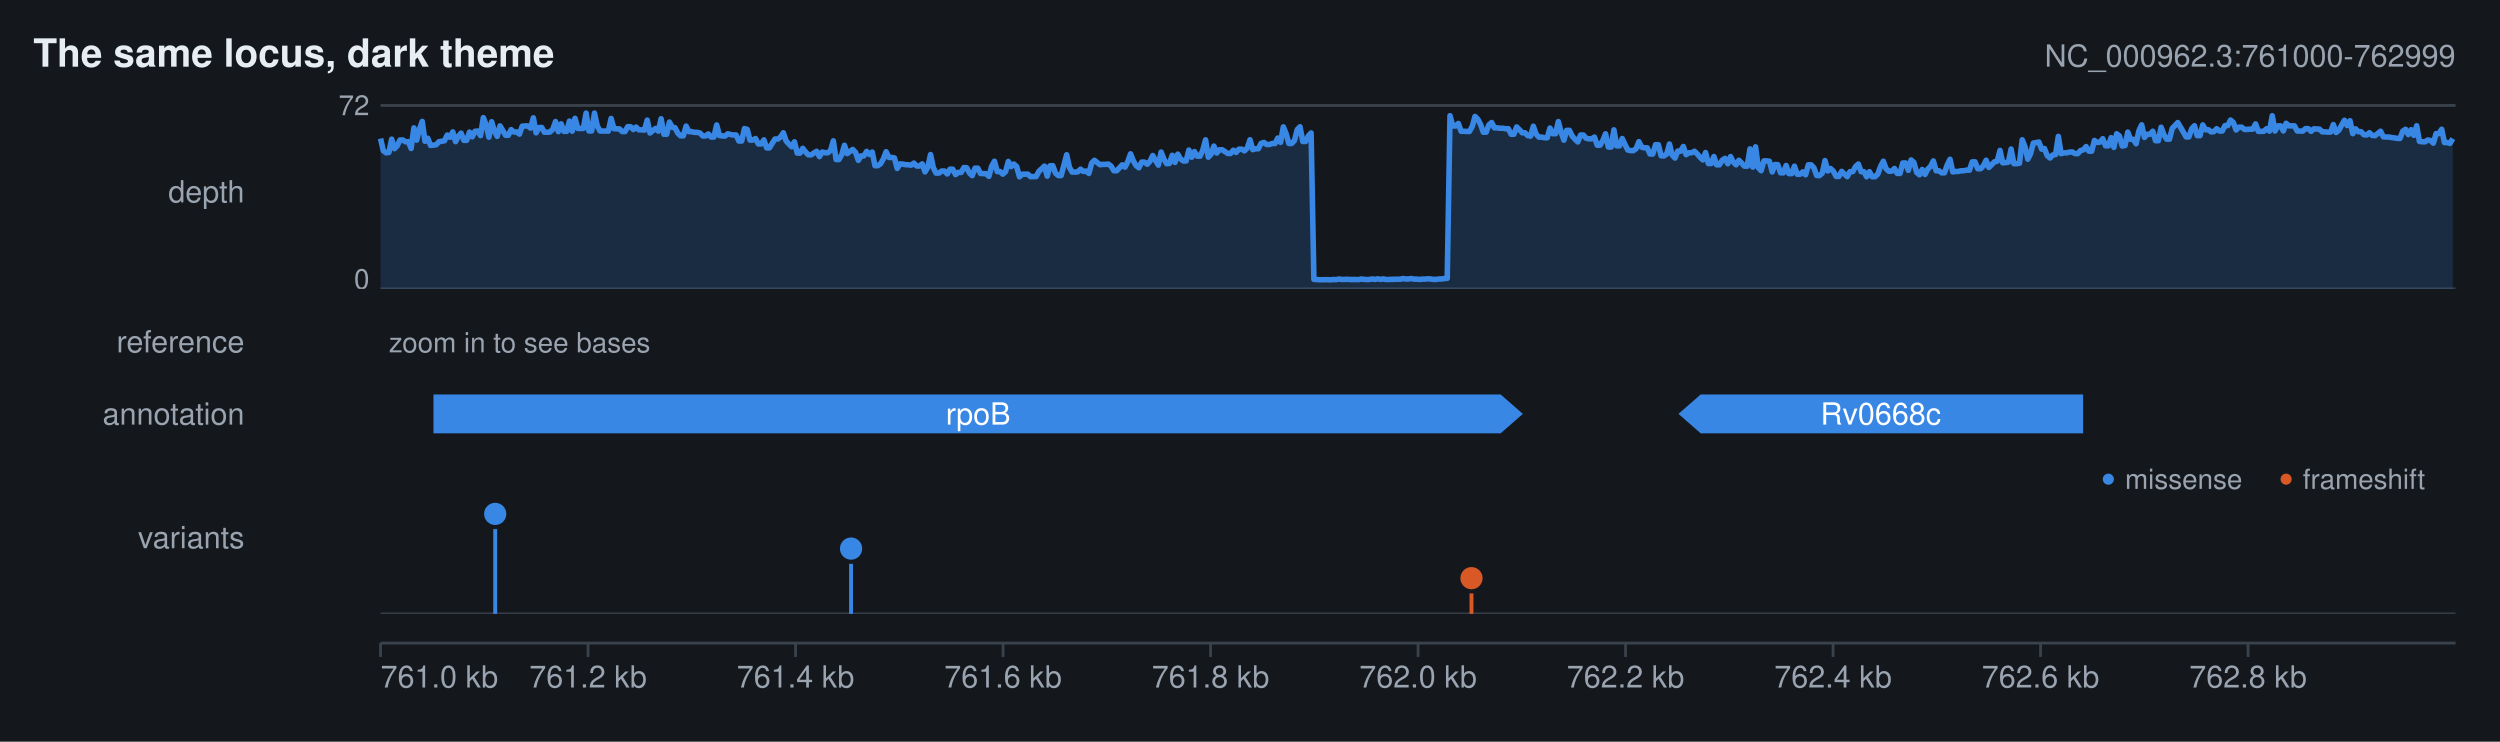
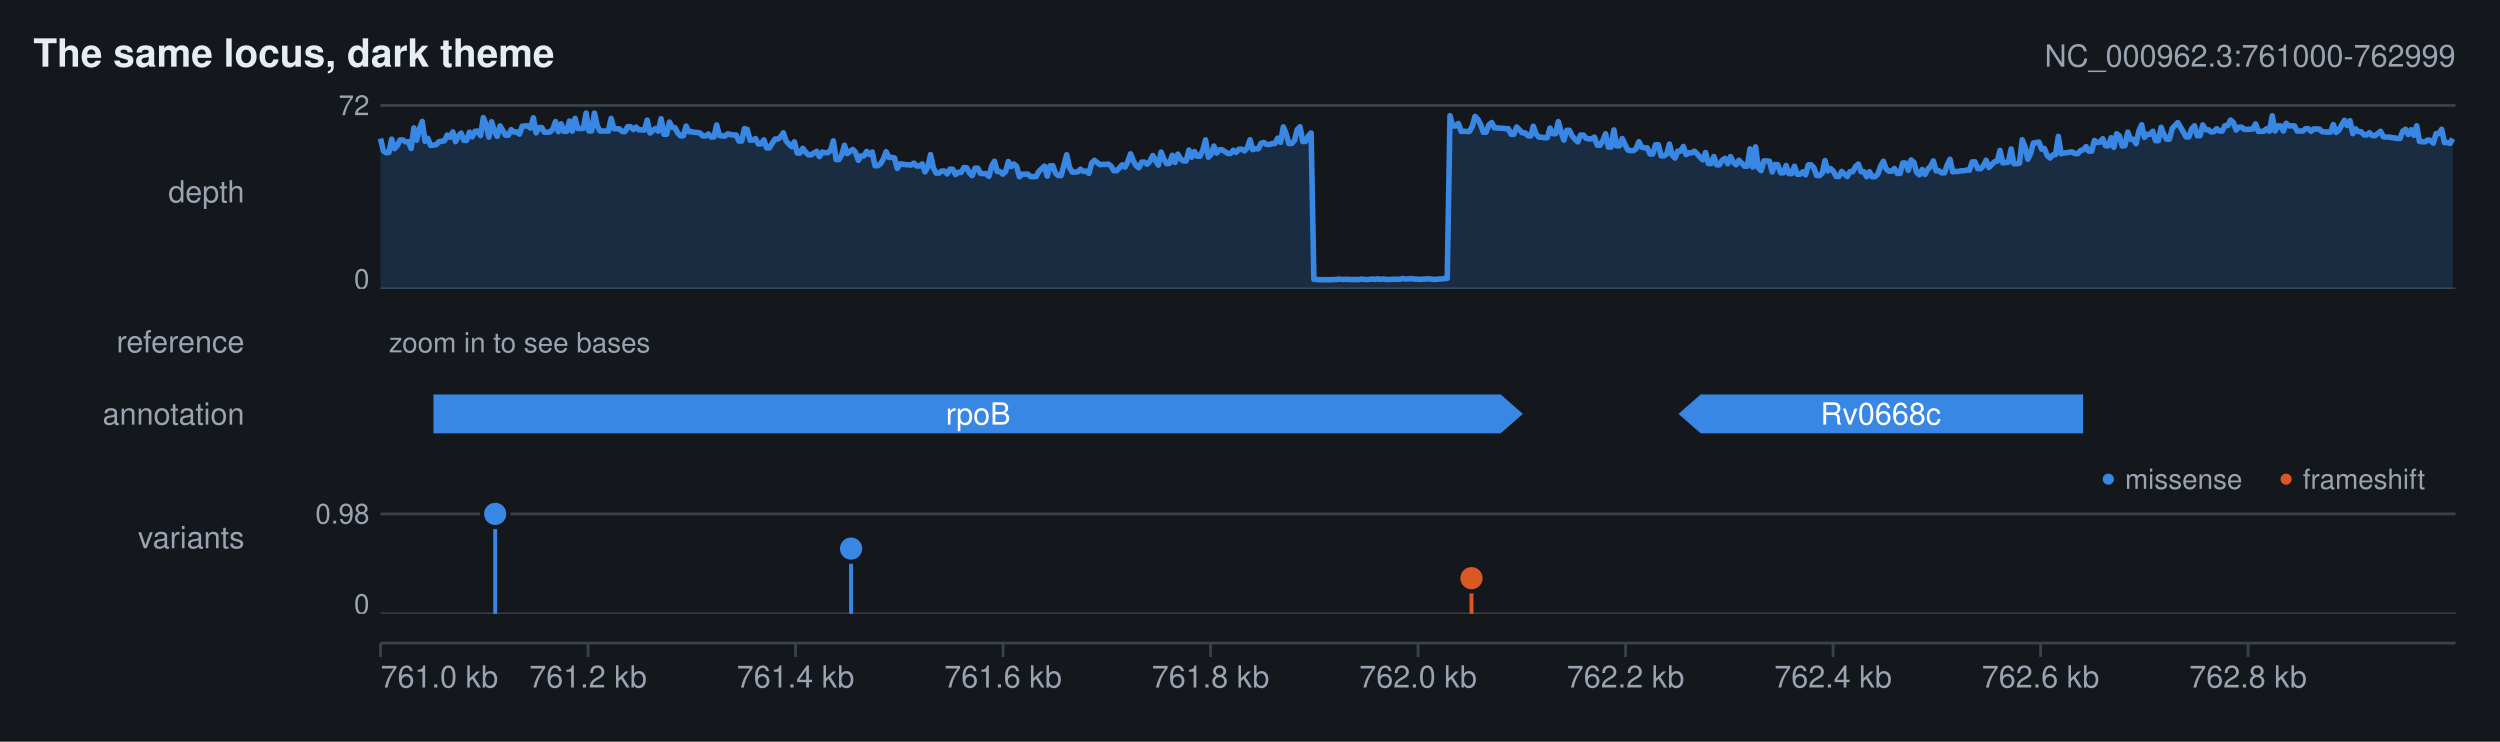
<svg xmlns="http://www.w3.org/2000/svg" width="900" height="267" viewBox="0 0 900 267" font-family="Helvetica, Arial, sans-serif">
  <defs>
    <clipPath id="karyon-clip-0">
      <rect x="96" y="34" width="788" height="70" />
    </clipPath>
    <clipPath id="karyon-clip-1">
      <rect x="96" y="114" width="788" height="18" />
    </clipPath>
    <clipPath id="karyon-clip-2">
      <rect x="96" y="142" width="788" height="14" />
    </clipPath>
    <clipPath id="karyon-clip-3">
      <rect x="96" y="166" width="788" height="55" />
    </clipPath>
    <clipPath id="karyon-clip-4">
      <rect x="96" y="231" width="788" height="26" />
    </clipPath>
  </defs>
  <rect x="0" y="0" width="900" height="267" fill="#14181d" />
  <text x="12" y="24" fill="#e6edf3" font-size="14" text-anchor="start" font-weight="bold">The same locus, dark theme</text>
  <text x="884" y="24" fill="#9aa4b0" font-size="11" text-anchor="end">NC_000962.3:761000-762999</text>
  <text x="88" y="72.85" fill="#9aa4b0" font-size="11" text-anchor="end">depth</text>
  <g clip-path="url(#karyon-clip-0)">
    <line x1="137" y1="104" x2="884" y2="104" stroke="#3a424c" stroke-width="1" />
    <path d="M137 104 L137 49.885 L138 54.281 L139 55.008 L140 54.881 L141 50.105 L142 53.521 L143 52.478 L144 50.392 L145 50.392 L146 51.059 L147 50.997 L148 53.439 L149 46.04 L150 50.441 L151 46.529 L152 43.717 L153 50.873 L154 49.777 L155 52.35 L156 52.233 L157 52.116 L158 51.025 L159 50.852 L160 50.682 L161 48.624 L162 49.431 L163 47.487 L164 50.993 L165 49.052 L166 47.924 L167 50.52 L168 50.52 L169 47.566 L170 49.251 L171 47.271 L172 47.175 L173 48.821 L174 42.355 L175 44.925 L176 49.379 L177 43.833 L178 47.29 L179 49.083 L180 45.333 L181 46.971 L182 48.693 L183 48.693 L184 46.678 L185 47.525 L186 47.491 L187 48.276 L188 45.43 L189 45.339 L190 45.339 L191 46.113 L192 42.417 L193 47.816 L194 45.932 L195 45.884 L196 47.607 L197 47.607 L198 47.525 L199 46.552 L200 43.766 L201 47.386 L202 44.576 L203 47.289 L204 47.289 L205 43.585 L206 47.215 L207 42.612 L208 46.253 L209 46.253 L210 46.237 L211 40.72 L212 47.134 L213 47.134 L214 40.715 L215 45.308 L216 47.153 L217 47.168 L218 47.168 L219 47.203 L220 42.643 L221 46.322 L222 46.366 L223 46.405 L224 47.364 L225 47.364 L226 45.593 L227 45.628 L228 46.62 L229 45.764 L230 46.746 L231 46.746 L232 46.839 L233 43.245 L234 47.883 L235 47.047 L236 46.244 L237 47.221 L238 42.76 L239 48.328 L240 48.328 L241 43.947 L242 45.817 L243 45.963 L244 47.911 L245 48.906 L246 48.906 L247 45.398 L248 47.399 L249 47.399 L250 47.659 L251 47.659 L252 47.885 L253 48.943 L254 48.943 L255 48.217 L256 49.33 L257 49.33 L258 44.996 L259 48.768 L260 48.924 L261 48.977 L262 48.166 L263 48.436 L264 48.601 L265 48.601 L266 50.772 L267 50.772 L268 46.3 L269 46.589 L270 50.433 L271 50.433 L272 49.872 L273 51.826 L274 51.826 L275 50.355 L276 53.229 L277 53.229 L278 51.579 L279 50.055 L280 50.055 L281 49.324 L282 47.803 L283 50.744 L284 51.85 L285 52.831 L286 51.06 L287 55.109 L288 55.109 L289 53.401 L290 54.7 L291 55.744 L292 55.744 L293 55.08 L294 54.479 L295 56.376 L296 54.731 L297 54.982 L298 54.982 L299 54.189 L300 50.707 L301 57.437 L302 57.437 L303 55.786 L304 52.3 L305 55.294 L306 54.496 L307 53.817 L308 54.852 L309 57.721 L310 56.118 L311 56.118 L312 54.512 L313 55.599 L314 54.738 L315 59.654 L316 59.654 L317 58.952 L318 57.224 L319 54.63 L320 56.67 L321 56.67 L322 56.87 L323 60.638 L324 58.997 L325 59.092 L326 59.278 L327 59.323 L328 59.458 L329 58.715 L330 59.76 L331 59.76 L332 59.007 L333 61.878 L334 60.16 L335 55.649 L336 60.381 L337 62.321 L338 62.321 L339 61.571 L340 61.571 L341 62.614 L342 60.899 L343 60.928 L344 62.846 L345 62.034 L346 62.084 L347 60.321 L348 60.389 L349 62.287 L350 63.224 L351 60.549 L352 60.549 L353 62.452 L354 62.498 L355 62.541 L356 63.484 L357 59.839 L358 58.056 L359 61.75 L360 61.75 L361 62.687 L362 61.786 L363 58.13 L364 59.969 L365 59.056 L366 59.974 L367 63.639 L368 62.709 L369 62.709 L370 62.682 L371 63.578 L372 63.578 L373 63.552 L374 61.698 L375 60.747 L376 59.805 L377 63.404 L378 59.704 L379 59.653 L380 62.369 L381 63.208 L382 63.208 L383 59.477 L384 55.717 L385 60.255 L386 61.962 L387 61.962 L388 61.851 L389 60.906 L390 61.704 L391 61.578 L392 62.43 L393 58.694 L394 57.708 L395 58.519 L396 59.289 L397 59.174 L398 59.174 L399 59.056 L400 59.811 L401 61.476 L402 61.476 L403 60.429 L404 59.333 L405 60.159 L406 58.185 L407 55.386 L408 57.897 L409 59.633 L410 60.4 L411 58.362 L412 58.362 L413 59.123 L414 58.047 L415 55.997 L416 57.777 L417 59.447 L418 54.75 L419 57.277 L420 58.94 L421 58.825 L422 55.899 L423 58.475 L424 55.486 L425 57.201 L426 57.938 L427 57.938 L428 54.026 L429 56.594 L430 54.575 L431 56.224 L432 56.224 L433 54.078 L434 50.347 L435 56.579 L436 55.536 L437 52.595 L438 55.094 L439 53.923 L440 53.923 L441 54.587 L442 55.25 L443 55.25 L444 54.079 L445 54.869 L446 53.699 L447 53.699 L448 54.301 L449 53.32 L450 50.318 L451 53.862 L452 53.551 L453 53.551 L454 51.593 L455 51.286 L456 52.021 L457 52.021 L458 51.66 L459 51.66 L460 49.706 L461 51.246 L462 45.684 L463 48.147 L464 51.645 L465 51.645 L466 50.615 L467 46.669 L468 45.642 L469 50.93 L470 50.93 L471 48.936 L472 47.862 L473 100.567 L474 100.61 L475 100.717 L476 100.709 L477 100.697 L478 100.697 L479 100.738 L480 100.62 L481 100.67 L482 100.447 L483 100.602 L484 100.597 L485 100.535 L486 100.635 L487 100.633 L488 100.626 L489 100.672 L490 100.448 L491 100.552 L492 100.656 L493 100.597 L494 100.43 L495 100.588 L496 100.365 L497 100.58 L498 100.41 L499 100.624 L500 100.624 L501 100.562 L502 100.561 L503 100.504 L504 100.553 L505 100.277 L506 100.437 L507 100.437 L508 100.269 L509 100.486 L510 100.486 L511 100.593 L512 100.482 L513 100.481 L514 100.37 L515 100.424 L516 100.588 L517 100.588 L518 100.423 L519 100.423 L520 100.258 L521 100.204 L522 41.66 L523 45.354 L524 45.354 L525 44.453 L526 47.263 L527 47.263 L528 47.324 L529 47.324 L530 45.533 L531 41.928 L532 42.916 L533 44.789 L534 47.602 L535 47.602 L536 44.938 L537 44.116 L538 46.027 L539 46.027 L540 46.163 L541 46.163 L542 46.34 L543 46.34 L544 48.334 L545 48.334 L546 45.718 L547 46.705 L548 47.804 L549 47.804 L550 48.836 L551 48.993 L552 45.447 L553 48.282 L554 49.37 L555 49.37 L556 49.591 L557 49.591 L558 46.106 L559 48.129 L560 48.129 L561 43.787 L562 47.605 L563 50.458 L564 46.943 L565 46.943 L566 48.987 L567 50.118 L568 51.089 L569 48.612 L570 48.612 L571 49.752 L572 49.98 L573 49.98 L574 49.351 L575 52.278 L576 52.278 L577 50.621 L578 48.169 L579 52.936 L580 52.936 L581 46.759 L582 52.508 L583 52.508 L584 49.88 L585 52.025 L586 53.985 L587 54.235 L588 54.235 L589 53.507 L590 51.008 L591 52.969 L592 53.223 L593 53.223 L594 55.438 L595 55.438 L596 52.087 L597 52.087 L598 56.072 L599 56.136 L600 55.471 L601 51.865 L602 55.848 L603 56.89 L604 54.388 L605 54.45 L606 52.739 L607 55.675 L608 55.002 L609 55.002 L610 54.447 L611 55.425 L612 56.579 L613 57.556 L614 54.921 L615 58.88 L616 58.88 L617 56.357 L618 59.334 L619 59.334 L620 57.666 L621 57.021 L622 58.962 L623 56.369 L624 58.36 L625 59.328 L626 57.697 L627 58.714 L628 59.827 L629 59.827 L630 53.597 L631 60.157 L632 52.866 L633 60.383 L634 61.432 L635 57.933 L636 57.933 L637 58.057 L638 61.885 L639 59.211 L640 59.287 L641 62.222 L642 62.222 L643 59.576 L644 62.494 L645 62.494 L646 59.837 L647 62.739 L648 62.739 L649 61.879 L650 62.931 L651 59.337 L652 59.337 L653 60.393 L654 63.166 L655 63.228 L656 62.35 L657 57.818 L658 61.538 L659 60.681 L660 61.626 L661 63.498 L662 63.521 L663 61.697 L664 62.652 L665 63.585 L666 61.782 L667 61.782 L668 59.961 L669 59.055 L670 61.809 L671 61.809 L672 63.638 L673 61.801 L674 63.621 L675 63.611 L676 62.674 L677 59.915 L678 58.056 L679 60.756 L680 61.65 L681 61.61 L682 60.665 L683 62.436 L684 62.436 L685 58.678 L686 58.678 L687 61.328 L688 57.594 L689 58.488 L690 62.085 L691 62.927 L692 61.013 L693 62.792 L694 60.871 L695 59.924 L696 57.935 L697 61.473 L698 61.473 L699 62.217 L700 62.217 L701 59.356 L702 57.333 L703 61.88 L704 61.72 L705 61.72 L706 61.468 L707 61.468 L708 61.249 L709 61.249 L710 58.27 L711 58.27 L712 60.737 L713 60.737 L714 59.722 L715 57.69 L716 60.289 L717 59.269 L718 58.248 L719 58.037 L720 54.153 L721 58.63 L722 58.519 L723 58.408 L724 53.654 L725 58.929 L726 58.929 L727 58.756 L728 50.327 L729 52.843 L730 57.31 L731 55.356 L732 51.506 L733 51.324 L734 51.141 L735 53.708 L736 53.461 L737 56.026 L738 56.881 L739 55.776 L740 55.65 L741 49.104 L742 55.335 L743 55.019 L744 55.019 L745 54.765 L746 54.702 L747 55.302 L748 55.302 L749 54.194 L750 53.94 L751 52.77 L752 54.415 L753 54.415 L754 50.557 L755 51.286 L756 51.161 L757 49.933 L758 52.499 L759 52.499 L760 49.563 L761 53.048 L762 48.16 L763 48.957 L764 52.566 L765 52.388 L766 47.566 L767 50.144 L768 50.144 L769 51.748 L770 47.105 L771 44.935 L772 49.465 L773 48.329 L774 48.329 L775 47.251 L776 50.656 L777 50.656 L778 45.813 L779 48.464 L780 50.101 L781 50.101 L782 46.24 L783 45.182 L784 44.127 L785 45.826 L786 47.529 L787 49.277 L788 49.277 L789 46.358 L790 45.279 L791 48.83 L792 48.83 L793 44.973 L794 46.7 L795 46.7 L796 47.479 L797 47.379 L798 46.335 L799 47.162 L800 47.162 L801 45.213 L802 45.186 L803 43.22 L804 44.088 L805 46.792 L806 45.786 L807 45.786 L808 46.582 L809 46.582 L810 46.495 L811 46.495 L812 44.613 L813 47.296 L814 47.296 L815 47.25 L816 46.322 L817 47.195 L818 41.677 L819 47.163 L820 45.323 L821 45.303 L822 47.136 L823 44.383 L824 45.301 L825 45.309 L826 45.309 L827 47.17 L828 47.17 L829 47.198 L830 46.306 L831 46.326 L832 47.276 L833 46.383 L834 46.438 L835 46.484 L836 47.451 L837 47.469 L838 47.544 L839 47.544 L840 44.854 L841 47.694 L842 46.848 L843 45.038 L844 43.306 L845 45.195 L846 43.474 L847 48.119 L848 46.377 L849 47.39 L850 47.423 L851 48.511 L852 48.582 L853 47.774 L854 48.766 L855 48.843 L856 48.044 L857 47.248 L858 49.249 L859 49.334 L860 49.334 L861 49.51 L862 49.645 L863 49.83 L864 49.83 L865 47.221 L866 46.547 L867 48.431 L868 46.697 L869 48.735 L870 45.275 L871 50.884 L872 51.045 L873 51.045 L874 50.401 L875 50.568 L876 51.541 L877 48.099 L878 48.099 L879 46.552 L880 51.313 L881 51.313 L882 51.609 L883 49.894 L883 104Z" fill="#3987e5" fill-opacity="0.18" />
    <polyline points="137,49.885 138,54.281 139,55.008 140,54.881 141,50.105 142,53.521 143,52.478 144,50.392 145,50.392 146,51.059 147,50.997 148,53.439 149,46.04 150,50.441 151,46.529 152,43.717 153,50.873 154,49.777 155,52.35 156,52.233 157,52.116 158,51.025 159,50.852 160,50.682 161,48.624 162,49.431 163,47.487 164,50.993 165,49.052 166,47.924 167,50.52 168,50.52 169,47.566 170,49.251 171,47.271 172,47.175 173,48.821 174,42.355 175,44.925 176,49.379 177,43.833 178,47.29 179,49.083 180,45.333 181,46.971 182,48.693 183,48.693 184,46.678 185,47.525 186,47.491 187,48.276 188,45.43 189,45.339 190,45.339 191,46.113 192,42.417 193,47.816 194,45.932 195,45.884 196,47.607 197,47.607 198,47.525 199,46.552 200,43.766 201,47.386 202,44.576 203,47.289 204,47.289 205,43.585 206,47.215 207,42.612 208,46.253 209,46.253 210,46.237 211,40.72 212,47.134 213,47.134 214,40.715 215,45.308 216,47.153 217,47.168 218,47.168 219,47.203 220,42.643 221,46.322 222,46.366 223,46.405 224,47.364 225,47.364 226,45.593 227,45.628 228,46.62 229,45.764 230,46.746 231,46.746 232,46.839 233,43.245 234,47.883 235,47.047 236,46.244 237,47.221 238,42.76 239,48.328 240,48.328 241,43.947 242,45.817 243,45.963 244,47.911 245,48.906 246,48.906 247,45.398 248,47.399 249,47.399 250,47.659 251,47.659 252,47.885 253,48.943 254,48.943 255,48.217 256,49.33 257,49.33 258,44.996 259,48.768 260,48.924 261,48.977 262,48.166 263,48.436 264,48.601 265,48.601 266,50.772 267,50.772 268,46.3 269,46.589 270,50.433 271,50.433 272,49.872 273,51.826 274,51.826 275,50.355 276,53.229 277,53.229 278,51.579 279,50.055 280,50.055 281,49.324 282,47.803 283,50.744 284,51.85 285,52.831 286,51.06 287,55.109 288,55.109 289,53.401 290,54.7 291,55.744 292,55.744 293,55.08 294,54.479 295,56.376 296,54.731 297,54.982 298,54.982 299,54.189 300,50.707 301,57.437 302,57.437 303,55.786 304,52.3 305,55.294 306,54.496 307,53.817 308,54.852 309,57.721 310,56.118 311,56.118 312,54.512 313,55.599 314,54.738 315,59.654 316,59.654 317,58.952 318,57.224 319,54.63 320,56.67 321,56.67 322,56.87 323,60.638 324,58.997 325,59.092 326,59.278 327,59.323 328,59.458 329,58.715 330,59.76 331,59.76 332,59.007 333,61.878 334,60.16 335,55.649 336,60.381 337,62.321 338,62.321 339,61.571 340,61.571 341,62.614 342,60.899 343,60.928 344,62.846 345,62.034 346,62.084 347,60.321 348,60.389 349,62.287 350,63.224 351,60.549 352,60.549 353,62.452 354,62.498 355,62.541 356,63.484 357,59.839 358,58.056 359,61.75 360,61.75 361,62.687 362,61.786 363,58.13 364,59.969 365,59.056 366,59.974 367,63.639 368,62.709 369,62.709 370,62.682 371,63.578 372,63.578 373,63.552 374,61.698 375,60.747 376,59.805 377,63.404 378,59.704 379,59.653 380,62.369 381,63.208 382,63.208 383,59.477 384,55.717 385,60.255 386,61.962 387,61.962 388,61.851 389,60.906 390,61.704 391,61.578 392,62.43 393,58.694 394,57.708 395,58.519 396,59.289 397,59.174 398,59.174 399,59.056 400,59.811 401,61.476 402,61.476 403,60.429 404,59.333 405,60.159 406,58.185 407,55.386 408,57.897 409,59.633 410,60.4 411,58.362 412,58.362 413,59.123 414,58.047 415,55.997 416,57.777 417,59.447 418,54.75 419,57.277 420,58.94 421,58.825 422,55.899 423,58.475 424,55.486 425,57.201 426,57.938 427,57.938 428,54.026 429,56.594 430,54.575 431,56.224 432,56.224 433,54.078 434,50.347 435,56.579 436,55.536 437,52.595 438,55.094 439,53.923 440,53.923 441,54.587 442,55.25 443,55.25 444,54.079 445,54.869 446,53.699 447,53.699 448,54.301 449,53.32 450,50.318 451,53.862 452,53.551 453,53.551 454,51.593 455,51.286 456,52.021 457,52.021 458,51.66 459,51.66 460,49.706 461,51.246 462,45.684 463,48.147 464,51.645 465,51.645 466,50.615 467,46.669 468,45.642 469,50.93 470,50.93 471,48.936 472,47.862 473,100.567 474,100.61 475,100.717 476,100.709 477,100.697 478,100.697 479,100.738 480,100.62 481,100.67 482,100.447 483,100.602 484,100.597 485,100.535 486,100.635 487,100.633 488,100.626 489,100.672 490,100.448 491,100.552 492,100.656 493,100.597 494,100.43 495,100.588 496,100.365 497,100.58 498,100.41 499,100.624 500,100.624 501,100.562 502,100.561 503,100.504 504,100.553 505,100.277 506,100.437 507,100.437 508,100.269 509,100.486 510,100.486 511,100.593 512,100.482 513,100.481 514,100.37 515,100.424 516,100.588 517,100.588 518,100.423 519,100.423 520,100.258 521,100.204 522,41.66 523,45.354 524,45.354 525,44.453 526,47.263 527,47.263 528,47.324 529,47.324 530,45.533 531,41.928 532,42.916 533,44.789 534,47.602 535,47.602 536,44.938 537,44.116 538,46.027 539,46.027 540,46.163 541,46.163 542,46.34 543,46.34 544,48.334 545,48.334 546,45.718 547,46.705 548,47.804 549,47.804 550,48.836 551,48.993 552,45.447 553,48.282 554,49.37 555,49.37 556,49.591 557,49.591 558,46.106 559,48.129 560,48.129 561,43.787 562,47.605 563,50.458 564,46.943 565,46.943 566,48.987 567,50.118 568,51.089 569,48.612 570,48.612 571,49.752 572,49.98 573,49.98 574,49.351 575,52.278 576,52.278 577,50.621 578,48.169 579,52.936 580,52.936 581,46.759 582,52.508 583,52.508 584,49.88 585,52.025 586,53.985 587,54.235 588,54.235 589,53.507 590,51.008 591,52.969 592,53.223 593,53.223 594,55.438 595,55.438 596,52.087 597,52.087 598,56.072 599,56.136 600,55.471 601,51.865 602,55.848 603,56.89 604,54.388 605,54.45 606,52.739 607,55.675 608,55.002 609,55.002 610,54.447 611,55.425 612,56.579 613,57.556 614,54.921 615,58.88 616,58.88 617,56.357 618,59.334 619,59.334 620,57.666 621,57.021 622,58.962 623,56.369 624,58.36 625,59.328 626,57.697 627,58.714 628,59.827 629,59.827 630,53.597 631,60.157 632,52.866 633,60.383 634,61.432 635,57.933 636,57.933 637,58.057 638,61.885 639,59.211 640,59.287 641,62.222 642,62.222 643,59.576 644,62.494 645,62.494 646,59.837 647,62.739 648,62.739 649,61.879 650,62.931 651,59.337 652,59.337 653,60.393 654,63.166 655,63.228 656,62.35 657,57.818 658,61.538 659,60.681 660,61.626 661,63.498 662,63.521 663,61.697 664,62.652 665,63.585 666,61.782 667,61.782 668,59.961 669,59.055 670,61.809 671,61.809 672,63.638 673,61.801 674,63.621 675,63.611 676,62.674 677,59.915 678,58.056 679,60.756 680,61.65 681,61.61 682,60.665 683,62.436 684,62.436 685,58.678 686,58.678 687,61.328 688,57.594 689,58.488 690,62.085 691,62.927 692,61.013 693,62.792 694,60.871 695,59.924 696,57.935 697,61.473 698,61.473 699,62.217 700,62.217 701,59.356 702,57.333 703,61.88 704,61.72 705,61.72 706,61.468 707,61.468 708,61.249 709,61.249 710,58.27 711,58.27 712,60.737 713,60.737 714,59.722 715,57.69 716,60.289 717,59.269 718,58.248 719,58.037 720,54.153 721,58.63 722,58.519 723,58.408 724,53.654 725,58.929 726,58.929 727,58.756 728,50.327 729,52.843 730,57.31 731,55.356 732,51.506 733,51.324 734,51.141 735,53.708 736,53.461 737,56.026 738,56.881 739,55.776 740,55.65 741,49.104 742,55.335 743,55.019 744,55.019 745,54.765 746,54.702 747,55.302 748,55.302 749,54.194 750,53.94 751,52.77 752,54.415 753,54.415 754,50.557 755,51.286 756,51.161 757,49.933 758,52.499 759,52.499 760,49.563 761,53.048 762,48.16 763,48.957 764,52.566 765,52.388 766,47.566 767,50.144 768,50.144 769,51.748 770,47.105 771,44.935 772,49.465 773,48.329 774,48.329 775,47.251 776,50.656 777,50.656 778,45.813 779,48.464 780,50.101 781,50.101 782,46.24 783,45.182 784,44.127 785,45.826 786,47.529 787,49.277 788,49.277 789,46.358 790,45.279 791,48.83 792,48.83 793,44.973 794,46.7 795,46.7 796,47.479 797,47.379 798,46.335 799,47.162 800,47.162 801,45.213 802,45.186 803,43.22 804,44.088 805,46.792 806,45.786 807,45.786 808,46.582 809,46.582 810,46.495 811,46.495 812,44.613 813,47.296 814,47.296 815,47.25 816,46.322 817,47.195 818,41.677 819,47.163 820,45.323 821,45.303 822,47.136 823,44.383 824,45.301 825,45.309 826,45.309 827,47.17 828,47.17 829,47.198 830,46.306 831,46.326 832,47.276 833,46.383 834,46.438 835,46.484 836,47.451 837,47.469 838,47.544 839,47.544 840,44.854 841,47.694 842,46.848 843,45.038 844,43.306 845,45.195 846,43.474 847,48.119 848,46.377 849,47.39 850,47.423 851,48.511 852,48.582 853,47.774 854,48.766 855,48.843 856,48.044 857,47.248 858,49.249 859,49.334 860,49.334 861,49.51 862,49.645 863,49.83 864,49.83 865,47.221 866,46.547 867,48.431 868,46.697 869,48.735 870,45.275 871,50.884 872,51.045 873,51.045 874,50.401 875,50.568 876,51.541 877,48.099 878,48.099 879,46.552 880,51.313 881,51.313 882,51.609 883,49.894" fill="none" stroke="#3987e5" stroke-width="2" stroke-linejoin="round" />
    <line x1="137" y1="37.962" x2="884" y2="37.962" stroke="#3a424c" stroke-width="1" />
    <text x="133" y="41.462" fill="#9aa4b0" font-size="10" text-anchor="end">72</text>
    <text x="133" y="104" fill="#9aa4b0" font-size="10" text-anchor="end">0</text>
  </g>
  <text x="88" y="126.85" fill="#9aa4b0" font-size="11" text-anchor="end">reference</text>
  <g clip-path="url(#karyon-clip-1)">
    <text x="140" y="126.85" fill="#9aa4b0" font-size="10" text-anchor="start">zoom in to see bases</text>
  </g>
  <text x="88" y="152.85" fill="#9aa4b0" font-size="11" text-anchor="end">annotation</text>
  <g clip-path="url(#karyon-clip-2)">
    <polygon points="156.049,142 540.224,142 548.224,149 540.224,156 156.049,156" fill="#3987e5" />
    <text x="352.136" y="152.85" fill="#ffffff" font-size="11" text-anchor="middle">rpoB</text>
    <polygon points="749.914,142 612.248,142 604.248,149 612.248,156 749.914,156" fill="#3987e5" />
    <text x="677.081" y="152.85" fill="#ffffff" font-size="11" text-anchor="middle">Rv0668c</text>
  </g>
  <text x="88" y="197.35" fill="#9aa4b0" font-size="11" text-anchor="end">variants</text>
  <g clip-path="url(#karyon-clip-3)">
    <line x1="137" y1="221" x2="884" y2="221" stroke="#3a424c" stroke-width="1" />
+     <line x1="137" y1="185" x2="884" y2="185" stroke="#3a424c" stroke-width="1" />
+     <text x="133" y="188.5" fill="#9aa4b0" font-size="10" text-anchor="end">0.98</text>
+     <text x="133" y="221" fill="#9aa4b0" font-size="10" text-anchor="end">0</text>
    <line x1="178.272" y1="221" x2="178.272" y2="185" stroke="#3987e5" stroke-width="1.4" />
    <circle cx="178.272" cy="185" r="5.5" fill="#14181d" />
    <circle cx="178.272" cy="185" r="4" fill="#3987e5" />
    <line x1="306.382" y1="221" x2="306.382" y2="197.49" stroke="#3987e5" stroke-width="1.4" />
    <circle cx="306.382" cy="197.49" r="5.5" fill="#14181d" />
    <circle cx="306.382" cy="197.49" r="4" fill="#3987e5" />
    <line x1="529.735" y1="221" x2="529.735" y2="208.143" stroke="#d95926" stroke-width="1.4" />
    <circle cx="529.735" cy="208.143" r="5.5" fill="#14181d" />
    <circle cx="529.735" cy="208.143" r="4" fill="#d95926" />
    <circle cx="759" cy="172.5" r="2" fill="#3987e5" />
    <text x="765" y="176" fill="#9aa4b0" font-size="10" text-anchor="start">missense</text>
    <circle cx="823" cy="172.5" r="2" fill="#d95926" />
    <text x="829" y="176" fill="#9aa4b0" font-size="10" text-anchor="start">frameshift</text>
  </g>
  <g clip-path="url(#karyon-clip-4)">
    <line x1="137" y1="231.5" x2="884" y2="231.5" stroke="#3a424c" stroke-width="1" />
    <line x1="137" y1="231.5" x2="137" y2="236.5" stroke="#3a424c" stroke-width="1" />
    <text x="137" y="247.5" fill="#9aa4b0" font-size="11" text-anchor="start">761.0 kb</text>
    <line x1="211.7" y1="231.5" x2="211.7" y2="236.5" stroke="#3a424c" stroke-width="1" />
    <text x="211.7" y="247.5" fill="#9aa4b0" font-size="11" text-anchor="middle">761.2 kb</text>
    <line x1="286.4" y1="231.5" x2="286.4" y2="236.5" stroke="#3a424c" stroke-width="1" />
    <text x="286.4" y="247.5" fill="#9aa4b0" font-size="11" text-anchor="middle">761.4 kb</text>
    <line x1="361.1" y1="231.5" x2="361.1" y2="236.5" stroke="#3a424c" stroke-width="1" />
    <text x="361.1" y="247.5" fill="#9aa4b0" font-size="11" text-anchor="middle">761.6 kb</text>
    <line x1="435.8" y1="231.5" x2="435.8" y2="236.5" stroke="#3a424c" stroke-width="1" />
    <text x="435.8" y="247.5" fill="#9aa4b0" font-size="11" text-anchor="middle">761.8 kb</text>
    <line x1="510.5" y1="231.5" x2="510.5" y2="236.5" stroke="#3a424c" stroke-width="1" />
    <text x="510.5" y="247.5" fill="#9aa4b0" font-size="11" text-anchor="middle">762.0 kb</text>
    <line x1="585.2" y1="231.5" x2="585.2" y2="236.5" stroke="#3a424c" stroke-width="1" />
    <text x="585.2" y="247.5" fill="#9aa4b0" font-size="11" text-anchor="middle">762.2 kb</text>
    <line x1="659.9" y1="231.5" x2="659.9" y2="236.5" stroke="#3a424c" stroke-width="1" />
    <text x="659.9" y="247.5" fill="#9aa4b0" font-size="11" text-anchor="middle">762.4 kb</text>
    <line x1="734.6" y1="231.5" x2="734.6" y2="236.5" stroke="#3a424c" stroke-width="1" />
    <text x="734.6" y="247.5" fill="#9aa4b0" font-size="11" text-anchor="middle">762.6 kb</text>
    <line x1="809.3" y1="231.5" x2="809.3" y2="236.5" stroke="#3a424c" stroke-width="1" />
    <text x="809.3" y="247.5" fill="#9aa4b0" font-size="11" text-anchor="middle">762.8 kb</text>
  </g>
</svg>
